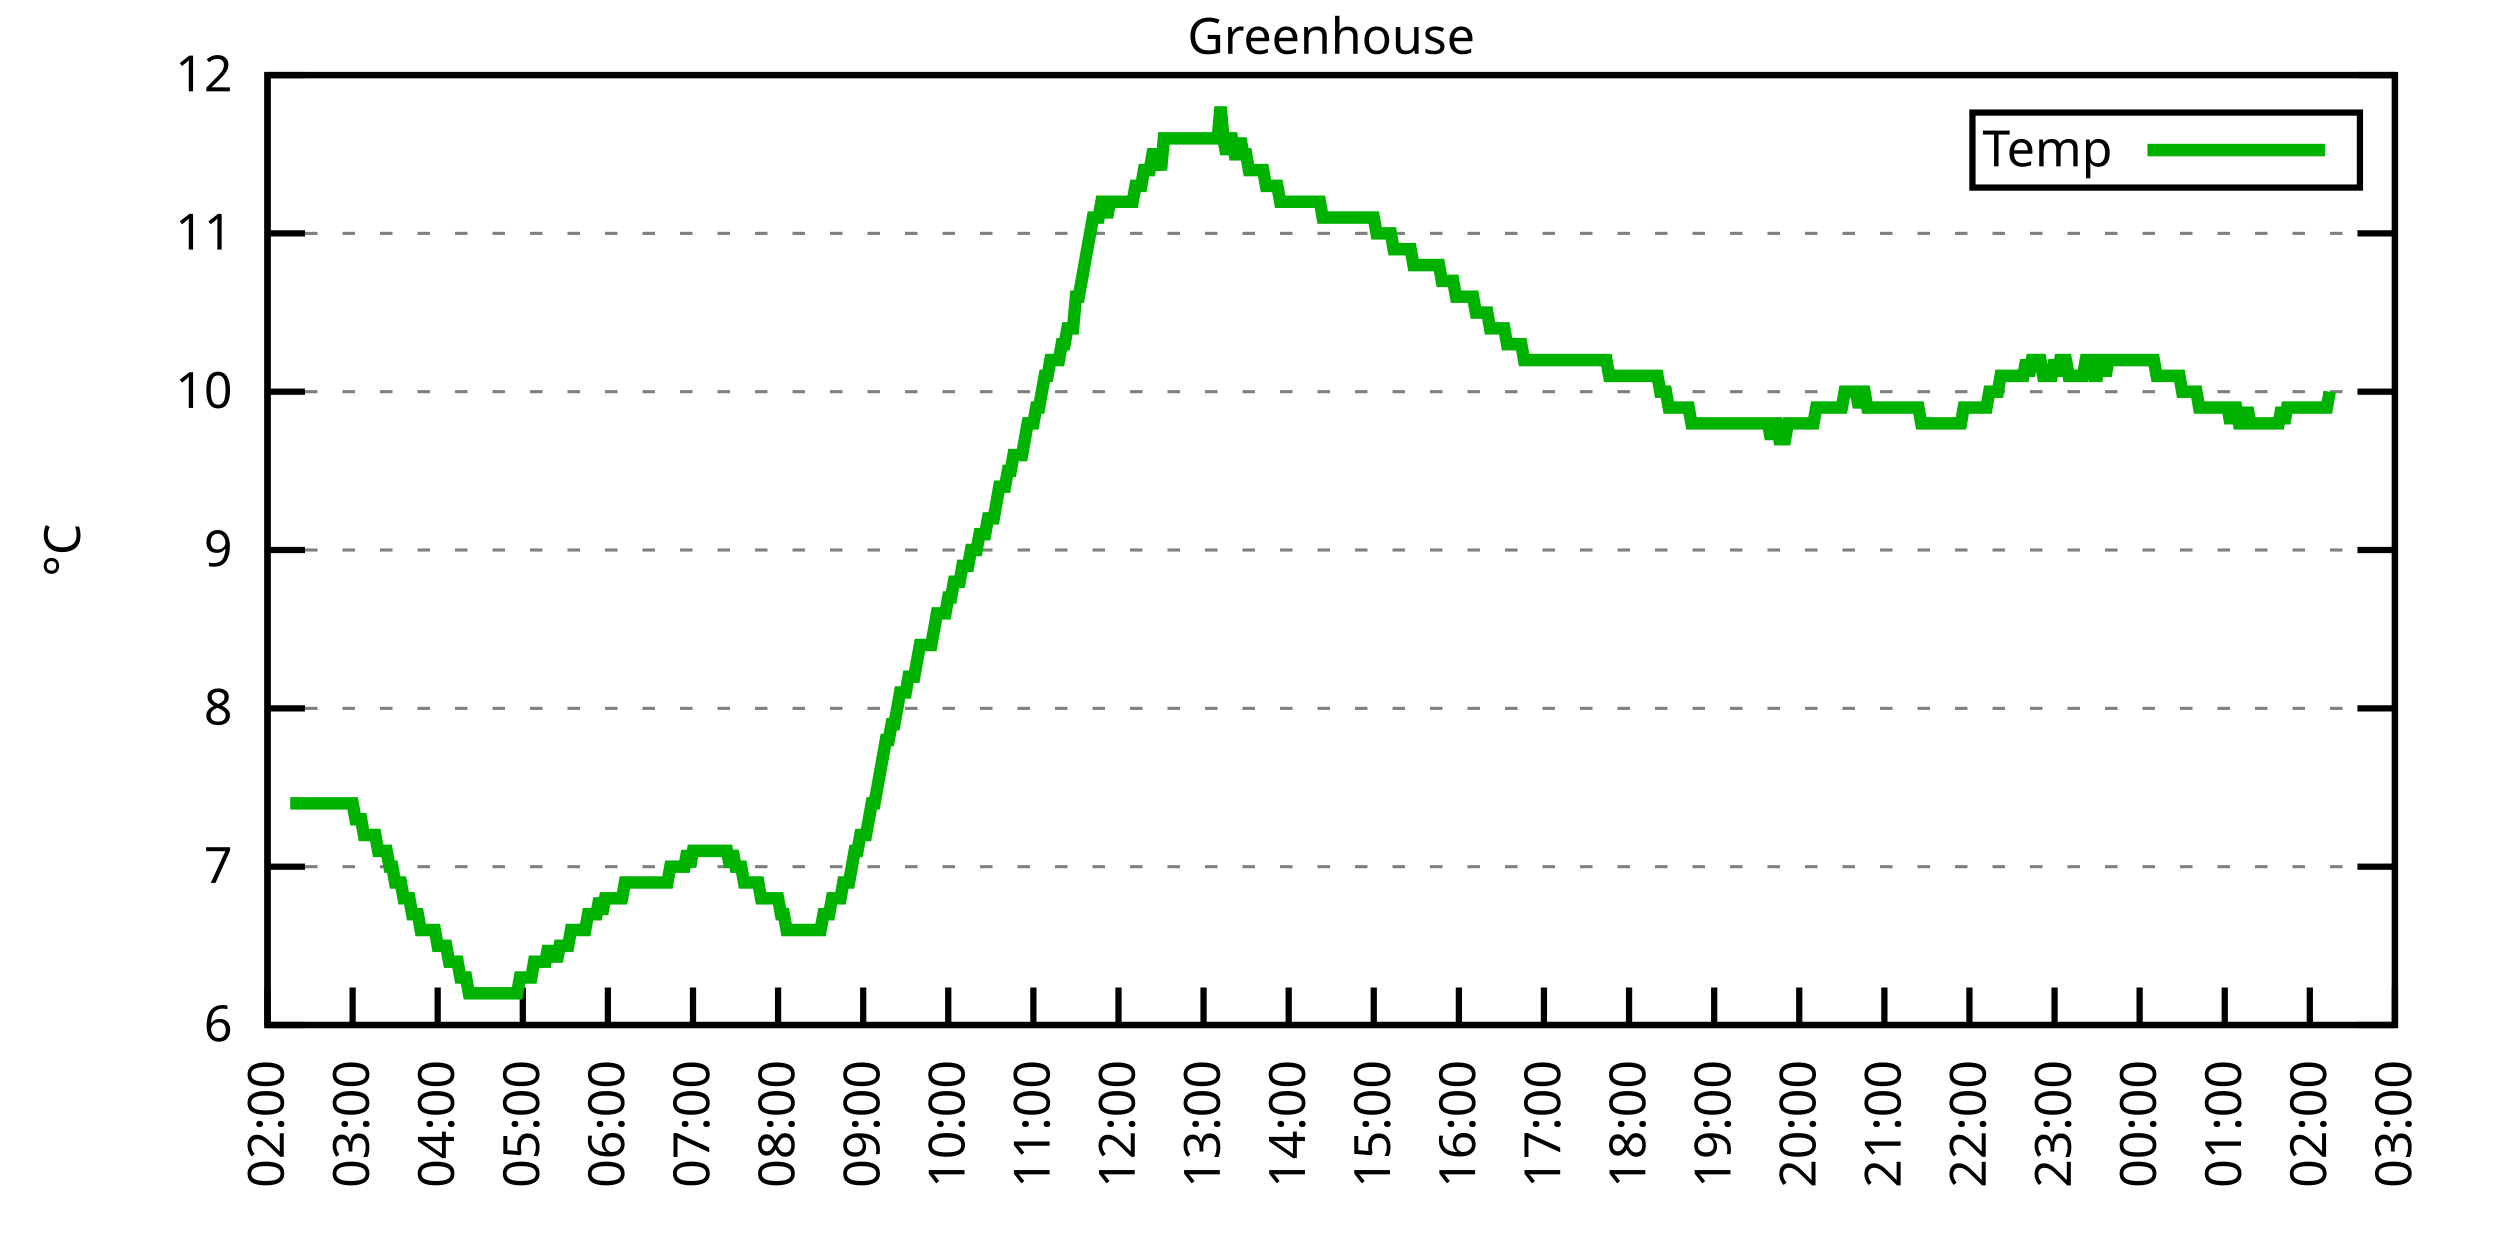
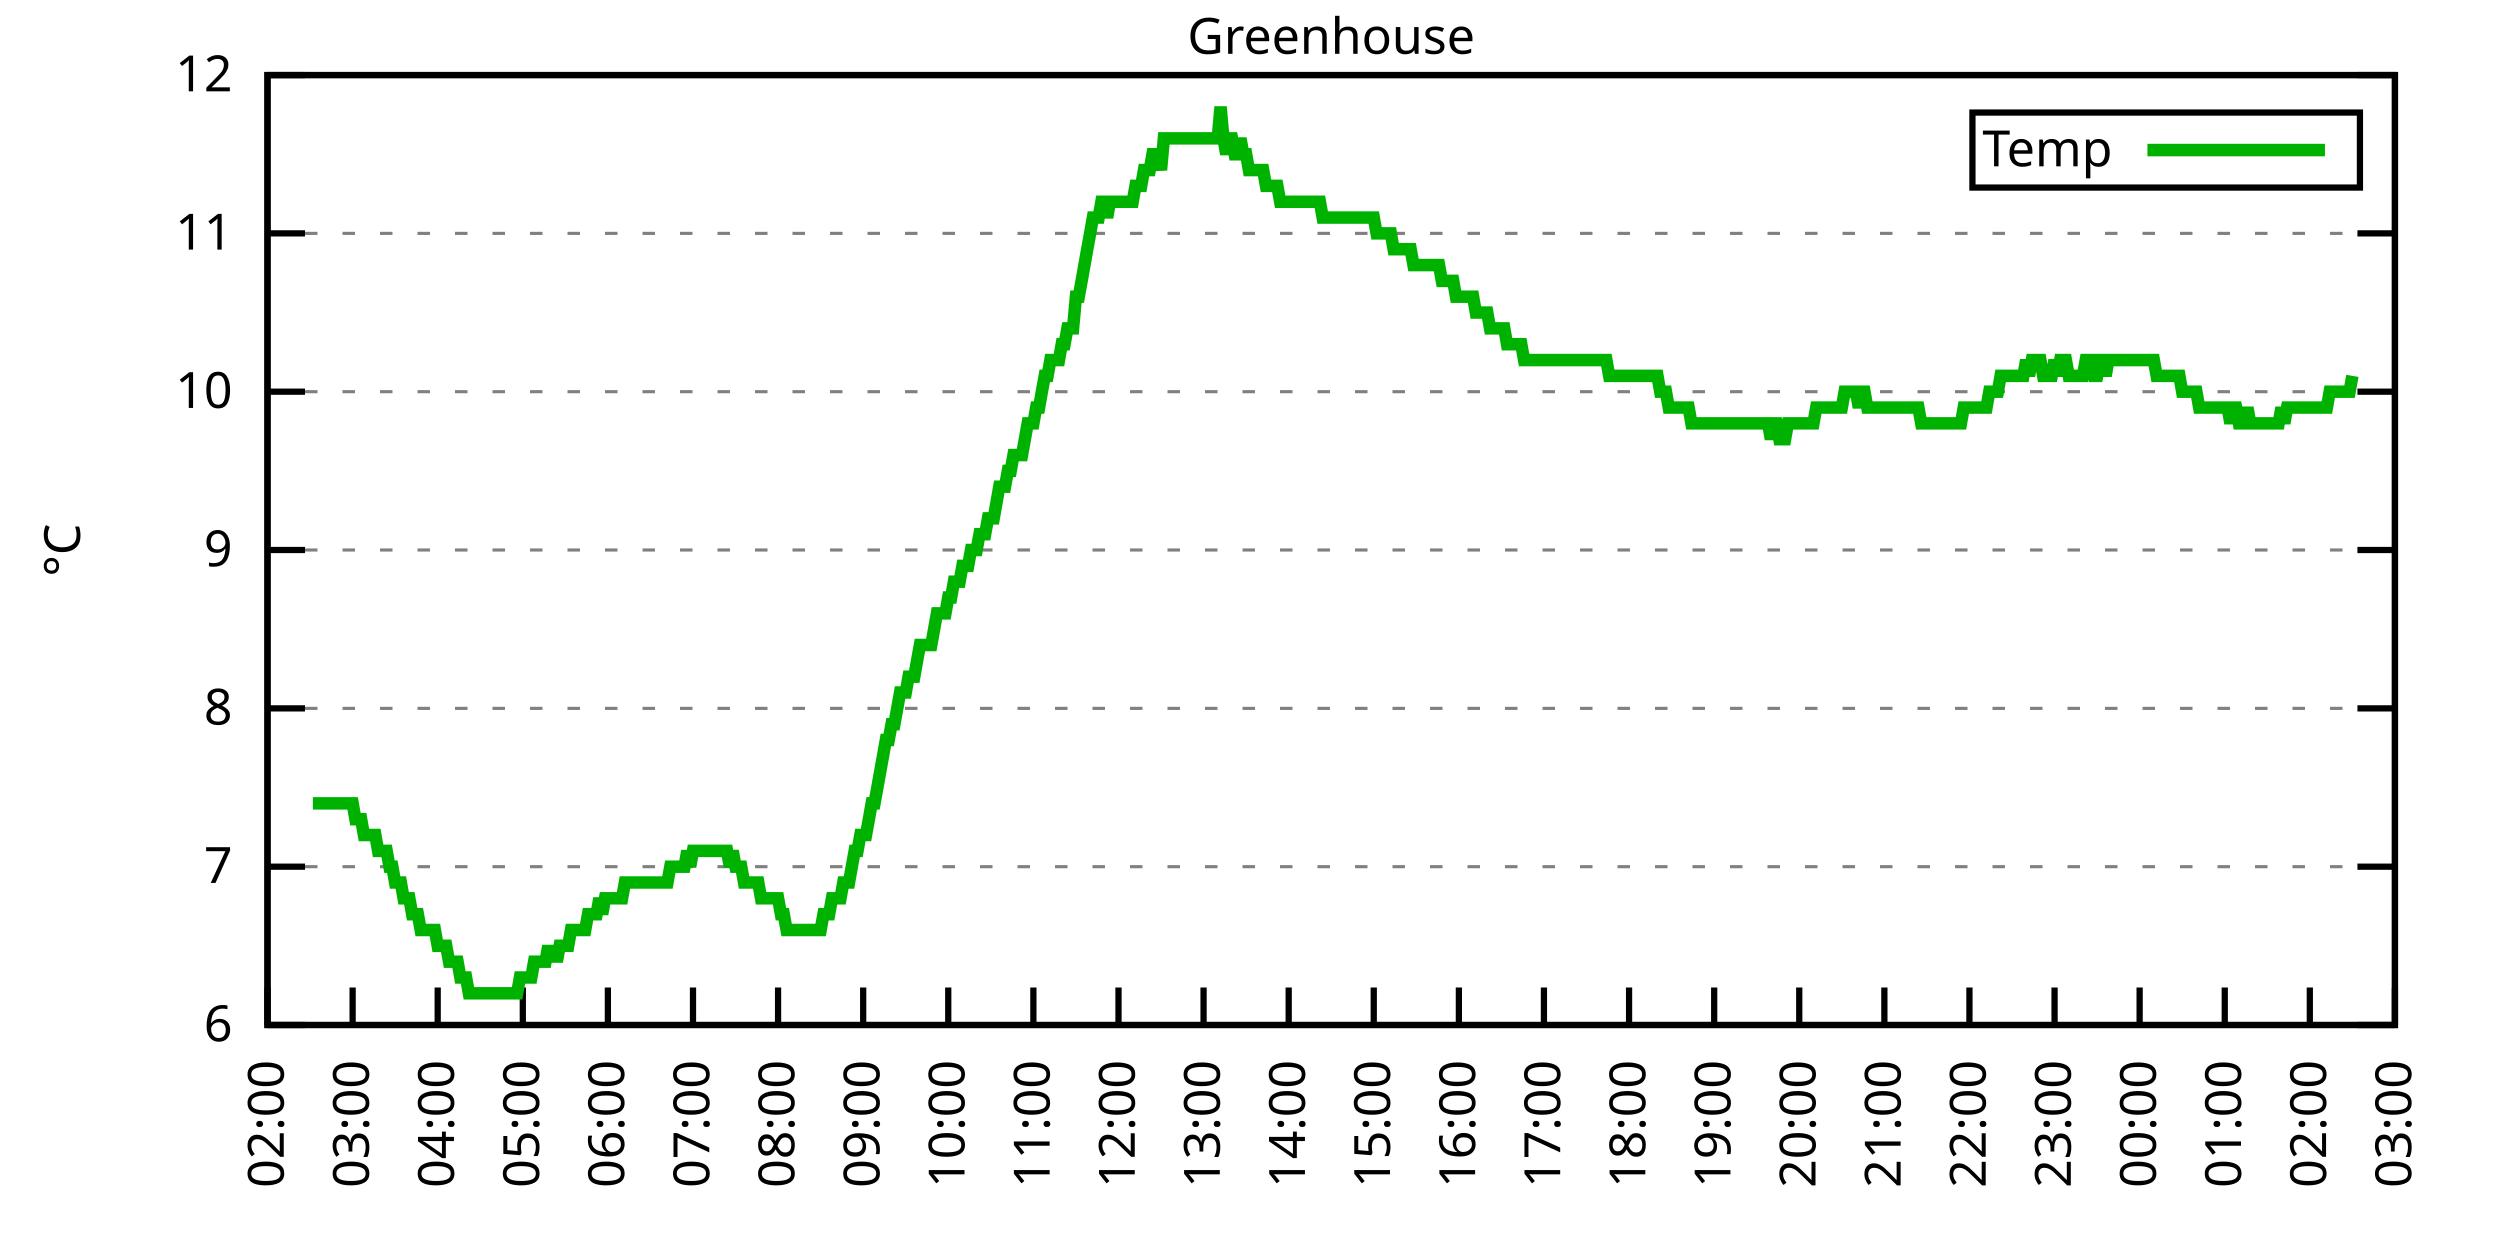
<svg xmlns="http://www.w3.org/2000/svg" xmlns:xlink="http://www.w3.org/1999/xlink" width="400" height="200" viewBox="0 0 400 200">
  <g id="gnuplot_canvas">
    <rect x="0" y="0" width="400" height="200" fill="none" />
    <defs>
      <circle id="gpDot" r="0.5" stroke-width="0.5" stroke="currentColor" />
      <path id="gpPt0" stroke-width="0.333" stroke="currentColor" d="M-1,0 h2 M0,-1 v2" />
      <path id="gpPt1" stroke-width="0.333" stroke="currentColor" d="M-1,-1 L1,1 M1,-1 L-1,1" />
      <path id="gpPt2" stroke-width="0.333" stroke="currentColor" d="M-1,0 L1,0 M0,-1 L0,1 M-1,-1 L1,1 M-1,1 L1,-1" />
      <rect id="gpPt3" stroke-width="0.333" stroke="currentColor" x="-1" y="-1" width="2" height="2" />
      <rect id="gpPt4" stroke-width="0.333" stroke="currentColor" fill="currentColor" x="-1" y="-1" width="2" height="2" />
      <circle id="gpPt5" stroke-width="0.333" stroke="currentColor" cx="0" cy="0" r="1" />
      <use xlink:href="#gpPt5" id="gpPt6" fill="currentColor" stroke="none" />
      <path id="gpPt7" stroke-width="0.333" stroke="currentColor" d="M0,-1.33 L-1.33,0.67 L1.33,0.67 z" />
      <use xlink:href="#gpPt7" id="gpPt8" fill="currentColor" stroke="none" />
      <use xlink:href="#gpPt7" id="gpPt9" stroke="currentColor" transform="rotate(180)" />
      <use xlink:href="#gpPt9" id="gpPt10" fill="currentColor" stroke="none" />
      <use xlink:href="#gpPt3" id="gpPt11" stroke="currentColor" transform="rotate(45)" />
      <use xlink:href="#gpPt11" id="gpPt12" fill="currentColor" stroke="none" />
      <path id="gpPt13" stroke-width="0.333" stroke="currentColor" d="M0,1.330 L1.265,0.411 L0.782,-1.067 L-0.782,-1.076 L-1.265,0.411 z" />
      <use xlink:href="#gpPt13" id="gpPt14" fill="currentColor" stroke="none" />
      <filter id="textbox" filterUnits="objectBoundingBox" x="0" y="0" height="1" width="1">
        <feFlood flood-color="white" flood-opacity="1" result="bgnd" />
        <feComposite in="SourceGraphic" in2="bgnd" operator="atop" />
      </filter>
      <filter id="greybox" filterUnits="objectBoundingBox" x="0" y="0" height="1" width="1">
        <feFlood flood-color="lightgrey" flood-opacity="1" result="grey" />
        <feComposite in="SourceGraphic" in2="grey" operator="atop" />
      </filter>
    </defs>
    <g fill="none" color="white" stroke="currentColor" stroke-width="1.00" stroke-linecap="butt" stroke-linejoin="miter">
</g>
    <g fill="none" color="black" stroke="currentColor" stroke-width="1.00" stroke-linecap="butt" stroke-linejoin="miter">
      <g stroke="none" shape-rendering="crispEdges">
        <polygon fill="rgb(255, 255, 255)" points="42.80,164.00 383.18,164.00 383.18,12.02 42.80,12.02 " />
      </g>
    </g>
    <g fill="none" color="black" stroke="currentColor" stroke-width="1.00" stroke-linecap="butt" stroke-linejoin="miter">
</g>
    <g fill="none" color="black" stroke="black" stroke-width="0.50" stroke-linecap="butt" stroke-linejoin="miter">
</g>
    <g fill="none" color="gray" stroke="currentColor" stroke-width="0.50" stroke-linecap="butt" stroke-linejoin="miter">
      <path stroke="gray" stroke-dasharray="2,4" class="gridline" d="M42.80,164.00 L383.19,164.00  " />
    </g>
    <g fill="none" color="gray" stroke="gray" stroke-width="1.00" stroke-linecap="butt" stroke-linejoin="miter">
</g>
    <g fill="none" color="black" stroke="currentColor" stroke-width="1.00" stroke-linecap="butt" stroke-linejoin="miter">
      <path stroke="black" d="M42.80,164.00 L48.80,164.00 M383.19,164.00 L377.19,164.00  " />
      <g transform="translate(37.20,166.60)" stroke="none" fill="black" font-family="Sans" font-size="8.00" text-anchor="end">
        <text>
          <tspan font-family="Sans"> 6</tspan>
        </text>
      </g>
    </g>
    <g fill="none" color="black" stroke="currentColor" stroke-width="1.00" stroke-linecap="butt" stroke-linejoin="miter">
</g>
    <g fill="none" color="black" stroke="black" stroke-width="0.50" stroke-linecap="butt" stroke-linejoin="miter">
</g>
    <g fill="none" color="gray" stroke="currentColor" stroke-width="0.50" stroke-linecap="butt" stroke-linejoin="miter">
      <path stroke="gray" stroke-dasharray="2,4" class="gridline" d="M42.80,138.67 L383.19,138.67  " />
    </g>
    <g fill="none" color="gray" stroke="gray" stroke-width="1.00" stroke-linecap="butt" stroke-linejoin="miter">
</g>
    <g fill="none" color="black" stroke="currentColor" stroke-width="1.00" stroke-linecap="butt" stroke-linejoin="miter">
      <path stroke="black" d="M42.80,138.67 L48.80,138.67 M383.19,138.67 L377.19,138.67  " />
      <g transform="translate(37.20,141.27)" stroke="none" fill="black" font-family="Sans" font-size="8.00" text-anchor="end">
        <text>
          <tspan font-family="Sans"> 7</tspan>
        </text>
      </g>
    </g>
    <g fill="none" color="black" stroke="currentColor" stroke-width="1.00" stroke-linecap="butt" stroke-linejoin="miter">
</g>
    <g fill="none" color="black" stroke="black" stroke-width="0.50" stroke-linecap="butt" stroke-linejoin="miter">
</g>
    <g fill="none" color="gray" stroke="currentColor" stroke-width="0.50" stroke-linecap="butt" stroke-linejoin="miter">
      <path stroke="gray" stroke-dasharray="2,4" class="gridline" d="M42.80,113.34 L383.19,113.34  " />
    </g>
    <g fill="none" color="gray" stroke="gray" stroke-width="1.00" stroke-linecap="butt" stroke-linejoin="miter">
</g>
    <g fill="none" color="black" stroke="currentColor" stroke-width="1.00" stroke-linecap="butt" stroke-linejoin="miter">
      <path stroke="black" d="M42.80,113.34 L48.80,113.34 M383.19,113.34 L377.19,113.34  " />
      <g transform="translate(37.20,115.94)" stroke="none" fill="black" font-family="Sans" font-size="8.00" text-anchor="end">
        <text>
          <tspan font-family="Sans"> 8</tspan>
        </text>
      </g>
    </g>
    <g fill="none" color="black" stroke="currentColor" stroke-width="1.00" stroke-linecap="butt" stroke-linejoin="miter">
</g>
    <g fill="none" color="black" stroke="black" stroke-width="0.50" stroke-linecap="butt" stroke-linejoin="miter">
</g>
    <g fill="none" color="gray" stroke="currentColor" stroke-width="0.50" stroke-linecap="butt" stroke-linejoin="miter">
      <path stroke="gray" stroke-dasharray="2,4" class="gridline" d="M42.80,88.00 L383.19,88.00  " />
    </g>
    <g fill="none" color="gray" stroke="gray" stroke-width="1.00" stroke-linecap="butt" stroke-linejoin="miter">
</g>
    <g fill="none" color="black" stroke="currentColor" stroke-width="1.00" stroke-linecap="butt" stroke-linejoin="miter">
      <path stroke="black" d="M42.80,88.00 L48.80,88.00 M383.19,88.00 L377.19,88.00  " />
      <g transform="translate(37.20,90.60)" stroke="none" fill="black" font-family="Sans" font-size="8.00" text-anchor="end">
        <text>
          <tspan font-family="Sans"> 9</tspan>
        </text>
      </g>
    </g>
    <g fill="none" color="black" stroke="currentColor" stroke-width="1.00" stroke-linecap="butt" stroke-linejoin="miter">
</g>
    <g fill="none" color="black" stroke="black" stroke-width="0.50" stroke-linecap="butt" stroke-linejoin="miter">
</g>
    <g fill="none" color="gray" stroke="currentColor" stroke-width="0.50" stroke-linecap="butt" stroke-linejoin="miter">
      <path stroke="gray" stroke-dasharray="2,4" class="gridline" d="M42.80,62.67 L383.19,62.67  " />
    </g>
    <g fill="none" color="gray" stroke="gray" stroke-width="1.00" stroke-linecap="butt" stroke-linejoin="miter">
</g>
    <g fill="none" color="black" stroke="currentColor" stroke-width="1.00" stroke-linecap="butt" stroke-linejoin="miter">
      <path stroke="black" d="M42.80,62.67 L48.80,62.67 M383.19,62.67 L377.19,62.67  " />
      <g transform="translate(37.20,65.27)" stroke="none" fill="black" font-family="Sans" font-size="8.00" text-anchor="end">
        <text>
          <tspan font-family="Sans"> 10</tspan>
        </text>
      </g>
    </g>
    <g fill="none" color="black" stroke="currentColor" stroke-width="1.00" stroke-linecap="butt" stroke-linejoin="miter">
</g>
    <g fill="none" color="black" stroke="black" stroke-width="0.50" stroke-linecap="butt" stroke-linejoin="miter">
</g>
    <g fill="none" color="gray" stroke="currentColor" stroke-width="0.50" stroke-linecap="butt" stroke-linejoin="miter">
      <path stroke="gray" stroke-dasharray="2,4" class="gridline" d="M42.80,37.34 L383.19,37.34  " />
    </g>
    <g fill="none" color="gray" stroke="gray" stroke-width="1.00" stroke-linecap="butt" stroke-linejoin="miter">
</g>
    <g fill="none" color="black" stroke="currentColor" stroke-width="1.00" stroke-linecap="butt" stroke-linejoin="miter">
      <path stroke="black" d="M42.80,37.34 L48.80,37.34 M383.19,37.34 L377.19,37.34  " />
      <g transform="translate(37.20,39.94)" stroke="none" fill="black" font-family="Sans" font-size="8.00" text-anchor="end">
        <text>
          <tspan font-family="Sans"> 11</tspan>
        </text>
      </g>
    </g>
    <g fill="none" color="black" stroke="currentColor" stroke-width="1.00" stroke-linecap="butt" stroke-linejoin="miter">
</g>
    <g fill="none" color="black" stroke="black" stroke-width="0.50" stroke-linecap="butt" stroke-linejoin="miter">
</g>
    <g fill="none" color="gray" stroke="currentColor" stroke-width="0.50" stroke-linecap="butt" stroke-linejoin="miter">
      <path stroke="gray" stroke-dasharray="2,4" class="gridline" d="M42.80,12.01 L383.19,12.01  " />
    </g>
    <g fill="none" color="gray" stroke="gray" stroke-width="1.00" stroke-linecap="butt" stroke-linejoin="miter">
</g>
    <g fill="none" color="black" stroke="currentColor" stroke-width="1.00" stroke-linecap="butt" stroke-linejoin="miter">
      <path stroke="black" d="M42.80,12.01 L48.80,12.01 M383.19,12.01 L377.19,12.01  " />
      <g transform="translate(37.20,14.61)" stroke="none" fill="black" font-family="Sans" font-size="8.00" text-anchor="end">
        <text>
          <tspan font-family="Sans"> 12</tspan>
        </text>
      </g>
    </g>
    <g fill="none" color="black" stroke="currentColor" stroke-width="1.00" stroke-linecap="butt" stroke-linejoin="miter">
      <path stroke="black" d="M42.80,164.00 L42.80,158.00  " />
      <g transform="translate(45.40,169.60) rotate(270.00)" stroke="none" fill="black" font-family="Sans" font-size="8.00" text-anchor="end">
        <text>
          <tspan font-family="Sans">02:00</tspan>
        </text>
      </g>
    </g>
    <g fill="none" color="black" stroke="currentColor" stroke-width="1.00" stroke-linecap="butt" stroke-linejoin="miter">
      <path stroke="black" d="M56.42,164.00 L56.42,158.00  " />
      <g transform="translate(59.02,169.60) rotate(270.00)" stroke="none" fill="black" font-family="Sans" font-size="8.00" text-anchor="end">
        <text>
          <tspan font-family="Sans">03:00</tspan>
        </text>
      </g>
    </g>
    <g fill="none" color="black" stroke="currentColor" stroke-width="1.00" stroke-linecap="butt" stroke-linejoin="miter">
      <path stroke="black" d="M70.03,164.00 L70.03,158.00  " />
      <g transform="translate(72.63,169.60) rotate(270.00)" stroke="none" fill="black" font-family="Sans" font-size="8.00" text-anchor="end">
        <text>
          <tspan font-family="Sans">04:00</tspan>
        </text>
      </g>
    </g>
    <g fill="none" color="black" stroke="currentColor" stroke-width="1.00" stroke-linecap="butt" stroke-linejoin="miter">
      <path stroke="black" d="M83.65,164.00 L83.65,158.00  " />
      <g transform="translate(86.25,169.60) rotate(270.00)" stroke="none" fill="black" font-family="Sans" font-size="8.00" text-anchor="end">
        <text>
          <tspan font-family="Sans">05:00</tspan>
        </text>
      </g>
    </g>
    <g fill="none" color="black" stroke="currentColor" stroke-width="1.00" stroke-linecap="butt" stroke-linejoin="miter">
      <path stroke="black" d="M97.26,164.00 L97.26,158.00  " />
      <g transform="translate(99.86,169.60) rotate(270.00)" stroke="none" fill="black" font-family="Sans" font-size="8.00" text-anchor="end">
        <text>
          <tspan font-family="Sans">06:00</tspan>
        </text>
      </g>
    </g>
    <g fill="none" color="black" stroke="currentColor" stroke-width="1.00" stroke-linecap="butt" stroke-linejoin="miter">
      <path stroke="black" d="M110.88,164.00 L110.88,158.00  " />
      <g transform="translate(113.48,169.60) rotate(270.00)" stroke="none" fill="black" font-family="Sans" font-size="8.00" text-anchor="end">
        <text>
          <tspan font-family="Sans">07:00</tspan>
        </text>
      </g>
    </g>
    <g fill="none" color="black" stroke="currentColor" stroke-width="1.00" stroke-linecap="butt" stroke-linejoin="miter">
      <path stroke="black" d="M124.49,164.00 L124.49,158.00  " />
      <g transform="translate(127.09,169.60) rotate(270.00)" stroke="none" fill="black" font-family="Sans" font-size="8.00" text-anchor="end">
        <text>
          <tspan font-family="Sans">08:00</tspan>
        </text>
      </g>
    </g>
    <g fill="none" color="black" stroke="currentColor" stroke-width="1.00" stroke-linecap="butt" stroke-linejoin="miter">
      <path stroke="black" d="M138.11,164.00 L138.11,158.00  " />
      <g transform="translate(140.71,169.60) rotate(270.00)" stroke="none" fill="black" font-family="Sans" font-size="8.00" text-anchor="end">
        <text>
          <tspan font-family="Sans">09:00</tspan>
        </text>
      </g>
    </g>
    <g fill="none" color="black" stroke="currentColor" stroke-width="1.00" stroke-linecap="butt" stroke-linejoin="miter">
      <path stroke="black" d="M151.72,164.00 L151.72,158.00  " />
      <g transform="translate(154.32,169.60) rotate(270.00)" stroke="none" fill="black" font-family="Sans" font-size="8.00" text-anchor="end">
        <text>
          <tspan font-family="Sans">10:00</tspan>
        </text>
      </g>
    </g>
    <g fill="none" color="black" stroke="currentColor" stroke-width="1.00" stroke-linecap="butt" stroke-linejoin="miter">
      <path stroke="black" d="M165.34,164.00 L165.34,158.00  " />
      <g transform="translate(167.94,169.60) rotate(270.00)" stroke="none" fill="black" font-family="Sans" font-size="8.00" text-anchor="end">
        <text>
          <tspan font-family="Sans">11:00</tspan>
        </text>
      </g>
    </g>
    <g fill="none" color="black" stroke="currentColor" stroke-width="1.00" stroke-linecap="butt" stroke-linejoin="miter">
      <path stroke="black" d="M178.96,164.00 L178.96,158.00  " />
      <g transform="translate(181.56,169.60) rotate(270.00)" stroke="none" fill="black" font-family="Sans" font-size="8.00" text-anchor="end">
        <text>
          <tspan font-family="Sans">12:00</tspan>
        </text>
      </g>
    </g>
    <g fill="none" color="black" stroke="currentColor" stroke-width="1.00" stroke-linecap="butt" stroke-linejoin="miter">
      <path stroke="black" d="M192.57,164.00 L192.57,158.00  " />
      <g transform="translate(195.17,169.60) rotate(270.00)" stroke="none" fill="black" font-family="Sans" font-size="8.00" text-anchor="end">
        <text>
          <tspan font-family="Sans">13:00</tspan>
        </text>
      </g>
    </g>
    <g fill="none" color="black" stroke="currentColor" stroke-width="1.00" stroke-linecap="butt" stroke-linejoin="miter">
      <path stroke="black" d="M206.19,164.00 L206.19,158.00  " />
      <g transform="translate(208.79,169.60) rotate(270.00)" stroke="none" fill="black" font-family="Sans" font-size="8.00" text-anchor="end">
        <text>
          <tspan font-family="Sans">14:00</tspan>
        </text>
      </g>
    </g>
    <g fill="none" color="black" stroke="currentColor" stroke-width="1.00" stroke-linecap="butt" stroke-linejoin="miter">
      <path stroke="black" d="M219.80,164.00 L219.80,158.00  " />
      <g transform="translate(222.40,169.60) rotate(270.00)" stroke="none" fill="black" font-family="Sans" font-size="8.00" text-anchor="end">
        <text>
          <tspan font-family="Sans">15:00</tspan>
        </text>
      </g>
    </g>
    <g fill="none" color="black" stroke="currentColor" stroke-width="1.00" stroke-linecap="butt" stroke-linejoin="miter">
      <path stroke="black" d="M233.42,164.00 L233.42,158.00  " />
      <g transform="translate(236.02,169.60) rotate(270.00)" stroke="none" fill="black" font-family="Sans" font-size="8.00" text-anchor="end">
        <text>
          <tspan font-family="Sans">16:00</tspan>
        </text>
      </g>
    </g>
    <g fill="none" color="black" stroke="currentColor" stroke-width="1.00" stroke-linecap="butt" stroke-linejoin="miter">
      <path stroke="black" d="M247.03,164.00 L247.03,158.00  " />
      <g transform="translate(249.63,169.60) rotate(270.00)" stroke="none" fill="black" font-family="Sans" font-size="8.00" text-anchor="end">
        <text>
          <tspan font-family="Sans">17:00</tspan>
        </text>
      </g>
    </g>
    <g fill="none" color="black" stroke="currentColor" stroke-width="1.00" stroke-linecap="butt" stroke-linejoin="miter">
      <path stroke="black" d="M260.65,164.00 L260.65,158.00  " />
      <g transform="translate(263.25,169.60) rotate(270.00)" stroke="none" fill="black" font-family="Sans" font-size="8.00" text-anchor="end">
        <text>
          <tspan font-family="Sans">18:00</tspan>
        </text>
      </g>
    </g>
    <g fill="none" color="black" stroke="currentColor" stroke-width="1.00" stroke-linecap="butt" stroke-linejoin="miter">
      <path stroke="black" d="M274.27,164.00 L274.27,158.00  " />
      <g transform="translate(276.87,169.60) rotate(270.00)" stroke="none" fill="black" font-family="Sans" font-size="8.00" text-anchor="end">
        <text>
          <tspan font-family="Sans">19:00</tspan>
        </text>
      </g>
    </g>
    <g fill="none" color="black" stroke="currentColor" stroke-width="1.00" stroke-linecap="butt" stroke-linejoin="miter">
      <path stroke="black" d="M287.88,164.00 L287.88,158.00  " />
      <g transform="translate(290.48,169.60) rotate(270.00)" stroke="none" fill="black" font-family="Sans" font-size="8.00" text-anchor="end">
        <text>
          <tspan font-family="Sans">20:00</tspan>
        </text>
      </g>
    </g>
    <g fill="none" color="black" stroke="currentColor" stroke-width="1.00" stroke-linecap="butt" stroke-linejoin="miter">
      <path stroke="black" d="M301.50,164.00 L301.50,158.00  " />
      <g transform="translate(304.10,169.60) rotate(270.00)" stroke="none" fill="black" font-family="Sans" font-size="8.00" text-anchor="end">
        <text>
          <tspan font-family="Sans">21:00</tspan>
        </text>
      </g>
    </g>
    <g fill="none" color="black" stroke="currentColor" stroke-width="1.00" stroke-linecap="butt" stroke-linejoin="miter">
      <path stroke="black" d="M315.11,164.00 L315.11,158.00  " />
      <g transform="translate(317.71,169.60) rotate(270.00)" stroke="none" fill="black" font-family="Sans" font-size="8.00" text-anchor="end">
        <text>
          <tspan font-family="Sans">22:00</tspan>
        </text>
      </g>
    </g>
    <g fill="none" color="black" stroke="currentColor" stroke-width="1.00" stroke-linecap="butt" stroke-linejoin="miter">
      <path stroke="black" d="M328.73,164.00 L328.73,158.00  " />
      <g transform="translate(331.33,169.60) rotate(270.00)" stroke="none" fill="black" font-family="Sans" font-size="8.00" text-anchor="end">
        <text>
          <tspan font-family="Sans">23:00</tspan>
        </text>
      </g>
    </g>
    <g fill="none" color="black" stroke="currentColor" stroke-width="1.00" stroke-linecap="butt" stroke-linejoin="miter">
      <path stroke="black" d="M342.34,164.00 L342.34,158.00  " />
      <g transform="translate(344.94,169.60) rotate(270.00)" stroke="none" fill="black" font-family="Sans" font-size="8.00" text-anchor="end">
        <text>
          <tspan font-family="Sans">00:00</tspan>
        </text>
      </g>
    </g>
    <g fill="none" color="black" stroke="currentColor" stroke-width="1.00" stroke-linecap="butt" stroke-linejoin="miter">
      <path stroke="black" d="M355.96,164.00 L355.96,158.00  " />
      <g transform="translate(358.56,169.60) rotate(270.00)" stroke="none" fill="black" font-family="Sans" font-size="8.00" text-anchor="end">
        <text>
          <tspan font-family="Sans">01:00</tspan>
        </text>
      </g>
    </g>
    <g fill="none" color="black" stroke="currentColor" stroke-width="1.00" stroke-linecap="butt" stroke-linejoin="miter">
      <path stroke="black" d="M369.57,164.00 L369.57,158.00  " />
      <g transform="translate(372.17,169.60) rotate(270.00)" stroke="none" fill="black" font-family="Sans" font-size="8.00" text-anchor="end">
        <text>
          <tspan font-family="Sans">02:00</tspan>
        </text>
      </g>
    </g>
    <g fill="none" color="black" stroke="currentColor" stroke-width="1.00" stroke-linecap="butt" stroke-linejoin="miter">
      <path stroke="black" d="M383.19,164.00 L383.19,158.00  " />
      <g transform="translate(385.79,169.60) rotate(270.00)" stroke="none" fill="black" font-family="Sans" font-size="8.00" text-anchor="end">
        <text>
          <tspan font-family="Sans">03:00</tspan>
        </text>
      </g>
    </g>
    <g fill="none" color="black" stroke="currentColor" stroke-width="1.00" stroke-linecap="butt" stroke-linejoin="miter">
</g>
    <g fill="none" color="black" stroke="currentColor" stroke-width="1.00" stroke-linecap="butt" stroke-linejoin="miter">
      <path stroke="black" d="M42.80,12.01 L42.80,164.00 L383.19,164.00 L383.19,12.01 L42.80,12.01 Z  " />
    </g>
    <g fill="none" color="black" stroke="currentColor" stroke-width="1.00" stroke-linecap="butt" stroke-linejoin="miter">
</g>
    <g fill="none" color="black" stroke="currentColor" stroke-width="1.00" stroke-linecap="butt" stroke-linejoin="miter">
      <path stroke="black" d="M315.59,30.01 L315.59,18.01 L377.59,18.01 L377.59,30.01 L315.59,30.01 Z  " />
    </g>
    <g id="Greenhouse_plot_1">
      <g fill="none" color="white" stroke="black" stroke-width="2.00" stroke-linecap="butt" stroke-linejoin="miter">
</g>
      <g fill="none" color="black" stroke="currentColor" stroke-width="2.00" stroke-linecap="butt" stroke-linejoin="miter">
        <g transform="translate(337.99,26.61)" stroke="none" fill="black" font-family="Sans" font-size="8.00" text-anchor="end">
          <text>
            <tspan font-family="Sans">Temp</tspan>
          </text>
        </g>
      </g>
      <g fill="none" color="black" stroke="currentColor" stroke-width="2.00" stroke-linecap="butt" stroke-linejoin="miter">
-         <path stroke="rgb(  0, 178,   0)" d="M343.59,24.01 L371.99,24.01 M46.43,128.54 L46.88,128.54 L47.34,128.54 L47.79,128.54 L48.25,128.54 L48.70,128.54   L49.15,128.54 L49.61,128.54 L50.06,128.54 L50.52,128.54 L50.97,128.54 L51.42,128.54 L51.88,128.54 L52.33,128.54   L52.78,128.54 L53.24,128.54 L53.69,128.54 L54.15,128.54 L54.60,128.54 L55.05,128.54 L55.51,128.54 L55.96,128.54   L56.42,128.54 L56.87,131.07 L57.32,131.07 L57.78,131.07 L58.23,133.60 L58.68,133.60 L59.14,133.60 L59.59,133.60   L60.05,133.60 L60.50,136.14 L60.95,136.14 L61.41,136.14 L61.86,136.14 L62.32,138.67 L62.77,138.67 L63.22,141.20   L63.68,141.20 L64.13,141.20 L64.58,143.73 L65.04,143.73 L65.49,143.73 L65.95,146.27 L66.40,146.27 L66.85,146.27   L67.31,148.80 L67.76,148.80 L68.22,148.80 L68.67,148.80 L69.12,148.80 L69.58,148.80 L70.03,151.33 L70.49,151.33   L70.94,151.33 L71.39,151.33 L71.85,153.87 L72.30,153.87 L72.75,153.87 L73.21,153.87 L73.66,156.40 L74.12,156.40   L74.57,156.40 L75.02,158.93 L75.48,158.93 L75.93,158.93 L76.39,158.93 L76.84,158.93 L77.29,158.93 L77.75,158.93   L78.20,158.93 L78.65,158.93 L79.11,158.93 L79.56,158.93 L80.02,158.93 L80.47,158.93 L80.92,158.93 L81.38,158.93   L81.83,158.93 L82.29,158.93 L82.74,158.93 L83.19,156.40 L83.65,156.40 L84.10,156.40 L84.55,156.40 L85.01,156.40   L85.46,153.87 L85.92,153.87 L86.37,153.87 L86.82,153.87 L87.28,153.87 L87.73,151.33 L88.19,153.87 L88.64,151.33   L89.09,153.87 L89.55,151.33 L90.00,151.33 L90.45,151.33 L90.91,151.33 L91.36,148.80 L91.82,148.80 L92.27,148.80   L92.72,148.80 L93.18,148.80 L93.63,148.80 L94.09,146.27 L94.54,146.27 L94.99,146.27 L95.45,146.27 L95.90,143.73   L96.35,146.27 L96.81,143.73 L97.26,143.73 L97.72,143.73 L98.17,143.73 L98.62,143.73 L99.08,143.73 L99.53,143.73   L99.99,141.20 L100.44,141.20 L100.89,141.20 L101.35,141.20 L101.80,141.20 L102.25,141.20 L102.71,141.20 L103.16,141.20   L103.62,141.20 L104.07,141.20 L104.52,141.20 L104.98,141.20 L105.43,141.20 L105.89,141.20 L106.34,141.20 L106.79,141.20   L107.25,138.67 L107.70,138.67 L108.15,138.67 L108.61,138.67 L109.06,138.67 L109.52,138.67 L109.97,136.14 L110.42,138.67   L110.88,136.14 L111.33,136.14 L111.79,136.14 L112.24,136.14 L112.69,136.14 L113.15,136.14 L113.60,136.14 L114.05,136.14   L114.51,136.14 L114.96,136.14 L115.42,136.14 L115.87,136.14 L116.32,136.14 L116.78,138.67 L117.23,136.14 L117.69,138.67   L118.14,138.67 L118.59,138.67 L119.05,141.20 L119.50,141.20 L119.96,141.20 L120.41,141.20 L120.86,141.20 L121.32,141.20   L121.77,143.73 L122.22,143.73 L122.68,143.73 L123.13,143.73 L123.59,143.73 L124.04,143.73 L124.49,143.73 L124.95,146.27   L125.40,146.27 L125.86,148.80 L126.31,148.80 L126.76,148.80 L127.22,148.80 L127.67,148.80 L128.12,148.80 L128.58,148.80   L129.03,148.80 L129.49,148.80 L129.94,148.80 L130.39,148.80 L130.85,148.80 L131.30,148.80 L131.76,146.27 L132.21,146.27   L132.66,146.27 L133.12,143.73 L133.57,143.73 L134.02,143.73 L134.48,143.73 L134.93,141.20 L135.39,141.20 L135.84,141.20   L136.29,138.67 L136.75,136.14 L137.20,136.14 L137.66,133.60 L138.11,133.60 L138.56,133.60 L139.02,131.07 L139.47,128.54   L139.92,128.54 L140.38,126.00 L140.83,123.47 L141.29,120.94 L141.74,118.40 L142.19,118.40 L142.65,115.87 L143.10,115.87   L143.56,113.34 L144.01,110.80 L144.46,110.80 L144.92,110.80 L145.37,108.27 L145.82,108.27 L146.28,108.27 L146.73,105.74   L147.19,103.20 L147.64,103.20 L148.09,103.20 L148.55,103.20 L149.00,103.20 L149.46,100.67 L149.91,98.14 L150.36,98.14   L150.82,98.14 L151.27,98.14 L151.72,95.60 L152.18,95.60 L152.63,93.07 L153.09,93.07 L153.54,93.07 L153.99,90.54   L154.45,90.54 L154.90,90.54 L155.36,88.00 L155.81,88.00 L156.26,88.00 L156.72,85.47 L157.17,85.47 L157.62,85.47   L158.08,82.94 L158.53,82.94 L158.99,82.94 L159.44,80.41 L159.89,77.87 L160.35,77.87 L160.80,77.87 L161.26,75.34   L161.71,75.34 L162.16,72.81 L162.62,72.81 L163.07,72.81 L163.52,72.81 L163.98,70.27 L164.43,67.74 L164.89,67.74   L165.34,67.74 L165.79,65.21 L166.25,65.21 L166.70,62.67 L167.16,60.14 L167.61,60.14 L168.06,57.61 L168.52,57.61   L168.97,57.61 L169.43,57.61 L169.88,55.07 L170.33,55.07 L170.79,52.54 L171.24,52.54 L171.69,52.54 L172.15,47.47   L172.60,47.47 L173.06,44.94 L173.51,42.41 L173.96,39.87 L174.42,37.34 L174.87,34.81 L175.33,34.81 L175.78,34.81   L176.23,32.28 L176.69,32.28 L177.14,34.81 L177.59,32.28 L178.05,32.28 L178.50,32.28 L178.96,32.28 L179.41,32.28   L179.86,32.28 L180.32,32.28 L180.77,32.28 L181.23,32.28 L181.68,29.74 L182.13,29.74 L182.59,29.74 L183.04,27.21   L183.49,27.21 L183.95,27.21 L184.40,24.68 L184.86,24.68 L185.31,24.68 L185.76,27.21 L186.22,22.14 L186.67,22.14   L187.13,22.14 L187.58,22.14 L188.03,22.14 L188.49,22.14 L188.94,22.14 L189.39,22.14 L189.85,22.14 L190.30,22.14   L190.76,22.14 L191.21,22.14 L191.66,22.14 L192.12,22.14 L192.57,22.14 L193.03,22.14 L193.48,22.14 L193.93,22.14   L194.39,22.14 L194.84,22.14 L195.29,17.08 L195.75,22.14 L196.20,24.68 L196.66,22.14 L197.11,22.14 L197.56,24.68   L198.02,24.68 L198.47,22.14 L198.93,24.68 L199.38,24.68 L199.83,27.21 L200.29,27.21 L200.74,27.21 L201.19,27.21   L201.65,27.21 L202.10,27.21 L202.56,29.74 L203.01,29.74 L203.46,29.74 L203.92,29.74 L204.37,29.74 L204.83,32.28   L205.28,32.28 L205.73,32.28 L206.19,32.28 L206.64,32.28 L207.09,32.28 L207.55,32.28 L208.00,32.28 L208.46,32.28   L208.91,32.28 L209.36,32.28 L209.82,32.28 L210.27,32.28 L210.73,32.28 L211.18,32.28 L211.63,34.81 L212.09,34.81   L212.54,34.81 L213.00,34.81 L213.45,34.81 L213.90,34.81 L214.36,34.81 L214.81,34.81 L215.26,34.81 L215.72,34.81   L216.17,34.81 L216.63,34.81 L217.08,34.81 L217.53,34.81 L217.99,34.81 L218.44,34.81 L218.90,34.81 L219.35,34.81   L219.80,34.81 L220.26,37.34 L220.71,37.34 L221.16,37.34 L221.62,37.34 L222.07,37.34 L222.53,37.34 L222.98,39.87   L223.43,39.87 L223.89,39.87 L224.34,39.87 L224.80,39.87 L225.25,39.87 L225.70,39.87 L226.16,42.41 L226.61,42.41   L227.06,42.41 L227.52,42.41 L227.97,42.41 L228.43,42.41 L228.88,42.41 L229.33,42.41 L229.79,42.41 L230.24,42.41   L230.70,44.94 L231.15,44.94 L231.60,44.94 L232.06,44.94 L232.51,44.94 L232.96,47.47 L233.42,47.47 L233.87,47.47   L234.33,47.47 L234.78,47.47 L235.23,47.47 L235.69,47.47 L236.14,50.01 L236.60,50.01 L237.05,50.01 L237.50,50.01   L237.96,50.01 L238.41,52.54 L238.86,52.54 L239.32,52.54 L239.77,52.54 L240.23,52.54 L240.68,52.54 L241.13,55.07   L241.59,55.07 L242.04,55.07 L242.50,55.07 L242.95,55.07 L243.40,55.07 L243.86,57.61 L244.31,57.61 L244.76,57.61   L245.22,57.61 L245.67,57.61 L246.13,57.61 L246.58,57.61 L247.03,57.61 L247.49,57.61 L247.94,57.61 L248.40,57.61   L248.85,57.61 L249.30,57.61 L249.76,57.61 L250.21,57.61 L250.66,57.61 L251.12,57.61 L251.57,57.61 L252.03,57.61   L252.48,57.61 L252.93,57.61 L253.39,57.61 L253.84,57.61 L254.30,57.61 L254.75,57.61 L255.20,57.61 L255.66,57.61   L256.11,57.61 L256.56,57.61 L257.02,57.61 L257.47,60.14 L257.93,60.14 L258.38,60.14 L258.83,60.14 L259.29,60.14   L259.74,60.14 L260.20,60.14 L260.65,60.14 L261.10,60.14 L261.56,60.14 L262.01,60.14 L262.47,60.14 L262.92,60.14   L263.37,60.14 L263.83,60.14 L264.28,60.14 L264.73,60.14 L265.19,60.14 L265.64,62.67 L266.10,62.67 L266.55,62.67   L267.00,65.21 L267.46,65.21 L267.91,65.21 L268.37,65.21 L268.82,65.21 L269.27,65.21 L269.73,65.21 L270.18,65.21   L270.63,67.74 L271.09,67.74 L271.54,67.74 L272.00,67.74 L272.45,67.74 L272.90,67.74 L273.36,67.74 L273.81,67.74   L274.27,67.74 L274.72,67.74 L275.17,67.74 L275.63,67.74 L276.08,67.74 L276.53,67.74 L276.99,67.74 L277.44,67.74   L277.90,67.74 L278.35,67.74 L278.80,67.74 L279.26,67.74 L279.71,67.74 L280.17,67.74 L280.62,67.74 L281.07,67.74   L281.53,67.74 L281.98,67.74 L282.43,67.74 L282.89,67.74 L283.34,70.27 L283.80,67.74 L284.25,67.74 L284.70,70.27   L285.16,70.27 L285.61,70.27 L286.07,67.74 L286.52,67.74 L286.97,67.74 L287.43,67.74 L287.88,67.74 L288.33,67.74   L288.79,67.74 L289.24,67.74 L289.70,67.74 L290.15,67.74 L290.60,65.21 L291.06,65.21 L291.51,65.21 L291.97,65.21   L292.42,65.21 L292.87,65.21 L293.33,65.21 L293.78,65.21 L294.23,65.21 L294.69,65.21 L295.14,62.67 L295.60,62.67   L296.05,62.67 L296.50,62.67 L296.96,62.67 L297.41,65.21 L297.87,62.67 L298.32,62.67 L298.77,65.21 L299.23,65.21   L299.68,65.21 L300.13,65.21 L300.59,65.21 L301.04,65.21 L301.50,65.21 L301.95,65.21 L302.40,65.21 L302.86,65.21   L303.31,65.21 L303.77,65.21 L304.22,65.21 L304.67,65.21 L305.13,65.21 L305.58,65.21 L306.03,65.21 L306.49,65.21   L306.94,65.21 L307.40,67.74 L307.85,67.74 L308.30,67.74 L308.76,67.74 L309.21,67.74 L309.67,67.74 L310.12,67.74   L310.57,67.74 L311.03,67.74 L311.48,67.74 L311.94,67.74 L312.39,67.74 L312.84,67.74 L313.30,67.74 L313.75,67.74   L314.20,65.21 L314.66,65.21 L315.11,65.21 L315.57,65.21 L316.02,65.21 L316.47,65.21 L316.93,65.21 L317.38,65.21   L317.84,65.21 L318.29,62.67 L318.74,62.67 L319.20,62.67 L319.65,62.67 L320.10,60.14 L320.56,60.14 L321.01,60.14   L321.47,60.14 L321.92,60.14 L322.37,60.14 L322.83,60.14 L323.28,60.14 L323.74,60.14 L324.19,57.61 L324.64,60.14   L325.10,57.61 L325.55,57.61 L326.00,57.61 L326.46,57.61 L326.91,60.14 L327.37,60.14 L327.82,60.14 L328.27,60.14   L328.73,57.61 L329.18,60.14 L329.64,57.61 L330.09,57.61 L330.54,57.61 L331.00,60.14 L331.45,60.14 L331.90,60.14   L332.36,60.14 L332.81,60.14 L333.27,60.14 L333.72,57.61 L334.17,57.61 L334.63,57.61 L335.08,60.14 L335.54,60.14   L335.99,57.61 L336.44,57.61 L336.90,60.14 L337.35,57.61 L337.80,57.61 L338.26,57.61 L338.71,57.61 L339.17,57.61   L339.62,57.61 L340.07,57.61 L340.53,57.61 L340.98,57.61 L341.44,57.61 L341.89,57.61 L342.34,57.61 L342.80,57.61   L343.25,57.61 L343.70,57.61 L344.16,57.61 L344.61,57.61 L345.07,60.14 L345.52,60.14 L345.97,60.14 L346.43,60.14   L346.88,60.14 L347.34,60.14 L347.79,60.14 L348.24,60.14 L348.70,60.14 L349.15,62.67 L349.60,62.67 L350.06,62.67   L350.51,62.67 L350.97,62.67 L351.42,62.67 L351.87,65.21 L352.33,65.21 L352.78,65.21 L353.24,65.21 L353.69,65.21   L354.14,65.21 L354.60,65.21 L355.05,65.21 L355.50,65.21 L355.96,65.21 L356.41,65.21 L356.87,67.74 L357.32,65.21   L357.77,65.21 L358.23,67.74 L358.68,67.74 L359.14,67.74 L359.59,65.21 L360.04,67.74 L360.50,67.74 L360.95,67.74   L361.41,67.74 L361.86,67.74 L362.31,67.74 L362.77,67.74 L363.22,67.74 L363.67,67.74 L364.13,67.74 L364.58,67.74   L365.04,65.21 L365.49,67.74 L365.94,65.21 L366.40,65.21 L366.85,65.21 L367.31,65.21 L367.76,65.21 L368.21,65.21   L368.67,65.21 L369.12,65.21 L369.57,65.21 L370.03,65.21 L370.48,65.21 L370.94,65.21 L371.39,65.21 L371.84,65.21   L372.30,65.21 L372.75,62.67  " />
+         <path stroke="rgb(  0, 178,   0)" d="M343.59,24.01 L371.99,24.01 M50.06,128.54 L50.52,128.54 L50.97,128.54 L51.42,128.54 L51.88,128.54 L52.33,128.54   L52.78,128.54 L53.24,128.54 L53.69,128.54 L54.15,128.54 L54.60,128.54 L55.05,128.54 L55.51,128.54 L55.96,128.54   L56.42,128.54 L56.87,131.07 L57.32,131.07 L57.78,131.07 L58.23,133.60 L58.68,133.60 L59.14,133.60 L59.59,133.60   L60.05,133.60 L60.50,136.14 L60.95,136.14 L61.41,136.14 L61.86,136.14 L62.32,138.67 L62.77,138.67 L63.22,141.20   L63.68,141.20 L64.13,141.20 L64.58,143.73 L65.04,143.73 L65.49,143.73 L65.95,146.27 L66.40,146.27 L66.85,146.27   L67.31,148.80 L67.76,148.80 L68.22,148.80 L68.67,148.80 L69.12,148.80 L69.58,148.80 L70.03,151.33 L70.49,151.33   L70.94,151.33 L71.39,151.33 L71.85,153.87 L72.30,153.87 L72.75,153.87 L73.21,153.87 L73.66,156.40 L74.12,156.40   L74.57,156.40 L75.02,158.93 L75.48,158.93 L75.93,158.93 L76.39,158.93 L76.84,158.93 L77.29,158.93 L77.75,158.93   L78.20,158.93 L78.65,158.93 L79.11,158.93 L79.56,158.93 L80.02,158.93 L80.47,158.93 L80.92,158.93 L81.38,158.93   L81.83,158.93 L82.29,158.93 L82.74,158.93 L83.19,156.40 L83.65,156.40 L84.10,156.40 L84.55,156.40 L85.01,156.40   L85.46,153.87 L85.92,153.87 L86.37,153.87 L86.82,153.87 L87.28,153.87 L87.73,151.33 L88.19,153.87 L88.64,151.33   L89.09,153.87 L89.55,151.33 L90.00,151.33 L90.45,151.33 L90.91,151.33 L91.36,148.80 L91.82,148.80 L92.27,148.80   L92.72,148.80 L93.18,148.80 L93.63,148.80 L94.09,146.27 L94.54,146.27 L94.99,146.27 L95.45,146.27 L95.90,143.73   L96.35,146.27 L96.81,143.73 L97.26,143.73 L97.72,143.73 L98.17,143.73 L98.62,143.73 L99.08,143.73 L99.53,143.73   L99.99,141.20 L100.44,141.20 L100.89,141.20 L101.35,141.20 L101.80,141.20 L102.25,141.20 L102.71,141.20 L103.16,141.20   L103.62,141.20 L104.07,141.20 L104.52,141.20 L104.98,141.20 L105.43,141.20 L105.89,141.20 L106.34,141.20 L106.79,141.20   L107.25,138.67 L107.70,138.67 L108.15,138.67 L108.61,138.67 L109.06,138.67 L109.52,138.67 L109.97,136.14 L110.42,138.67   L110.88,136.14 L111.33,136.14 L111.79,136.14 L112.24,136.14 L112.69,136.14 L113.15,136.14 L113.60,136.14 L114.05,136.14   L114.51,136.14 L114.96,136.14 L115.42,136.14 L115.87,136.14 L116.32,136.14 L116.78,138.67 L117.23,136.14 L117.69,138.67   L118.14,138.67 L118.59,138.67 L119.05,141.20 L119.50,141.20 L119.96,141.20 L120.41,141.20 L120.86,141.20 L121.32,141.20   L121.77,143.73 L122.22,143.73 L122.68,143.73 L123.13,143.73 L123.59,143.73 L124.04,143.73 L124.49,143.73 L124.95,146.27   L125.40,146.27 L125.86,148.80 L126.31,148.80 L126.76,148.80 L127.22,148.80 L127.67,148.80 L128.12,148.80 L128.58,148.80   L129.03,148.80 L129.49,148.80 L129.94,148.80 L130.39,148.80 L130.85,148.80 L131.30,148.80 L131.76,146.27 L132.21,146.27   L132.66,146.27 L133.12,143.73 L133.57,143.73 L134.02,143.73 L134.48,143.73 L134.93,141.20 L135.39,141.20 L135.84,141.20   L136.29,138.67 L136.75,136.14 L137.20,136.14 L137.66,133.60 L138.11,133.60 L138.56,133.60 L139.02,131.07 L139.47,128.54   L139.92,128.54 L140.38,126.00 L140.83,123.47 L141.29,120.94 L141.74,118.40 L142.19,118.40 L142.65,115.87 L143.10,115.87   L143.56,113.34 L144.01,110.80 L144.46,110.80 L144.92,110.80 L145.37,108.27 L145.82,108.27 L146.28,108.27 L146.73,105.74   L147.19,103.20 L147.64,103.20 L148.09,103.20 L148.55,103.20 L149.00,103.20 L149.46,100.67 L149.91,98.14 L150.36,98.14   L150.82,98.14 L151.27,98.14 L151.72,95.60 L152.18,95.60 L152.63,93.07 L153.09,93.07 L153.54,93.07 L153.99,90.54   L154.45,90.54 L154.90,90.54 L155.36,88.00 L155.81,88.00 L156.26,88.00 L156.72,85.47 L157.17,85.47 L157.62,85.47   L158.08,82.94 L158.53,82.94 L158.99,82.94 L159.44,80.41 L159.89,77.87 L160.35,77.87 L160.80,77.87 L161.26,75.34   L161.71,75.34 L162.16,72.81 L162.62,72.81 L163.07,72.81 L163.52,72.81 L163.98,70.27 L164.43,67.74 L164.89,67.74   L165.34,67.74 L165.79,65.21 L166.25,65.21 L166.70,62.67 L167.16,60.14 L167.61,60.14 L168.06,57.61 L168.52,57.61   L168.97,57.61 L169.43,57.61 L169.88,55.07 L170.33,55.07 L170.79,52.54 L171.24,52.54 L171.69,52.54 L172.15,47.47   L172.60,47.47 L173.06,44.94 L173.51,42.41 L173.96,39.87 L174.42,37.34 L174.87,34.81 L175.33,34.81 L175.78,34.81   L176.23,32.28 L176.69,32.28 L177.14,34.81 L177.59,32.28 L178.05,32.28 L178.50,32.28 L178.96,32.28 L179.41,32.28   L179.86,32.28 L180.32,32.28 L180.77,32.28 L181.23,32.28 L181.68,29.74 L182.13,29.74 L182.59,29.74 L183.04,27.21   L183.49,27.21 L183.95,27.21 L184.40,24.68 L184.86,24.68 L185.31,24.68 L185.76,27.21 L186.22,22.14 L186.67,22.14   L187.13,22.14 L187.58,22.14 L188.03,22.14 L188.49,22.14 L188.94,22.14 L189.39,22.14 L189.85,22.14 L190.30,22.14   L190.76,22.14 L191.21,22.14 L191.66,22.14 L192.12,22.14 L192.57,22.14 L193.03,22.14 L193.48,22.14 L193.93,22.14   L194.39,22.14 L194.84,22.14 L195.29,17.08 L195.75,22.14 L196.20,24.68 L196.66,22.14 L197.11,22.14 L197.56,24.68   L198.02,24.68 L198.47,22.14 L198.93,24.68 L199.38,24.68 L199.83,27.21 L200.29,27.21 L200.74,27.21 L201.19,27.21   L201.65,27.21 L202.10,27.21 L202.56,29.74 L203.01,29.74 L203.46,29.74 L203.92,29.74 L204.37,29.74 L204.83,32.28   L205.28,32.28 L205.73,32.28 L206.19,32.28 L206.64,32.28 L207.09,32.28 L207.55,32.28 L208.00,32.28 L208.46,32.28   L208.91,32.28 L209.36,32.28 L209.82,32.28 L210.27,32.28 L210.73,32.28 L211.18,32.28 L211.63,34.81 L212.09,34.81   L212.54,34.81 L213.00,34.81 L213.45,34.81 L213.90,34.81 L214.36,34.81 L214.81,34.81 L215.26,34.81 L215.72,34.81   L216.17,34.81 L216.63,34.81 L217.08,34.81 L217.53,34.81 L217.99,34.81 L218.44,34.81 L218.90,34.81 L219.35,34.81   L219.80,34.81 L220.26,37.34 L220.71,37.34 L221.16,37.34 L221.62,37.34 L222.07,37.34 L222.53,37.34 L222.98,39.87   L223.43,39.87 L223.89,39.87 L224.34,39.87 L224.80,39.87 L225.25,39.87 L225.70,39.87 L226.16,42.41 L226.61,42.41   L227.06,42.41 L227.52,42.41 L227.97,42.41 L228.43,42.41 L228.88,42.41 L229.33,42.41 L229.79,42.41 L230.24,42.41   L230.70,44.94 L231.15,44.94 L231.60,44.94 L232.06,44.94 L232.51,44.94 L232.96,47.47 L233.42,47.47 L233.87,47.47   L234.33,47.47 L234.78,47.47 L235.23,47.47 L235.69,47.47 L236.14,50.01 L236.60,50.01 L237.05,50.01 L237.50,50.01   L237.96,50.01 L238.41,52.54 L238.86,52.54 L239.32,52.54 L239.77,52.54 L240.23,52.54 L240.68,52.54 L241.13,55.07   L241.59,55.07 L242.04,55.07 L242.50,55.07 L242.95,55.07 L243.40,55.07 L243.86,57.61 L244.31,57.61 L244.76,57.61   L245.22,57.61 L245.67,57.61 L246.13,57.61 L246.58,57.61 L247.03,57.61 L247.49,57.61 L247.94,57.61 L248.40,57.61   L248.85,57.61 L249.30,57.61 L249.76,57.61 L250.21,57.61 L250.66,57.61 L251.12,57.61 L251.57,57.61 L252.03,57.61   L252.48,57.61 L252.93,57.61 L253.39,57.61 L253.84,57.61 L254.30,57.61 L254.75,57.61 L255.20,57.61 L255.66,57.61   L256.11,57.61 L256.56,57.61 L257.02,57.61 L257.47,60.14 L257.93,60.14 L258.38,60.14 L258.83,60.14 L259.29,60.14   L259.74,60.14 L260.20,60.14 L260.65,60.14 L261.10,60.14 L261.56,60.14 L262.01,60.14 L262.47,60.14 L262.92,60.14   L263.37,60.14 L263.83,60.14 L264.28,60.14 L264.73,60.14 L265.19,60.14 L265.64,62.67 L266.10,62.67 L266.55,62.67   L267.00,65.21 L267.46,65.21 L267.91,65.21 L268.37,65.21 L268.82,65.21 L269.27,65.21 L269.73,65.21 L270.18,65.21   L270.63,67.74 L271.09,67.74 L271.54,67.74 L272.00,67.74 L272.45,67.74 L272.90,67.74 L273.36,67.74 L273.81,67.74   L274.27,67.74 L274.72,67.74 L275.17,67.74 L275.63,67.74 L276.08,67.74 L276.53,67.74 L276.99,67.74 L277.44,67.74   L277.90,67.74 L278.35,67.74 L278.80,67.74 L279.26,67.74 L279.71,67.74 L280.17,67.74 L280.62,67.74 L281.07,67.74   L281.53,67.74 L281.98,67.74 L282.43,67.74 L282.89,67.74 L283.34,70.27 L283.80,67.74 L284.25,67.74 L284.70,70.27   L285.16,70.27 L285.61,70.27 L286.07,67.74 L286.52,67.74 L286.97,67.74 L287.43,67.74 L287.88,67.74 L288.33,67.74   L288.79,67.74 L289.24,67.74 L289.70,67.74 L290.15,67.74 L290.60,65.21 L291.06,65.21 L291.51,65.21 L291.97,65.21   L292.42,65.21 L292.87,65.21 L293.33,65.21 L293.78,65.21 L294.23,65.21 L294.69,65.21 L295.14,62.67 L295.60,62.67   L296.05,62.67 L296.50,62.67 L296.96,62.67 L297.41,65.21 L297.87,62.67 L298.32,62.67 L298.77,65.21 L299.23,65.21   L299.68,65.21 L300.13,65.21 L300.59,65.21 L301.04,65.21 L301.50,65.21 L301.95,65.21 L302.40,65.21 L302.86,65.21   L303.31,65.21 L303.77,65.21 L304.22,65.21 L304.67,65.21 L305.13,65.21 L305.58,65.21 L306.03,65.21 L306.49,65.21   L306.94,65.21 L307.40,67.74 L307.85,67.74 L308.30,67.74 L308.76,67.74 L309.21,67.74 L309.67,67.74 L310.12,67.74   L310.57,67.74 L311.03,67.74 L311.48,67.74 L311.94,67.74 L312.39,67.74 L312.84,67.74 L313.30,67.74 L313.75,67.74   L314.20,65.21 L314.66,65.21 L315.11,65.21 L315.57,65.21 L316.02,65.21 L316.47,65.21 L316.93,65.21 L317.38,65.21   L317.84,65.21 L318.29,62.67 L318.74,62.67 L319.20,62.67 L319.65,62.67 L320.10,60.14 L320.56,60.14 L321.01,60.14   L321.47,60.14 L321.92,60.14 L322.37,60.14 L322.83,60.14 L323.28,60.14 L323.74,60.14 L324.19,57.61 L324.64,60.14   L325.10,57.61 L325.55,57.61 L326.00,57.61 L326.46,57.61 L326.91,60.14 L327.37,60.14 L327.82,60.14 L328.27,60.14   L328.73,57.61 L329.18,60.14 L329.64,57.61 L330.09,57.61 L330.54,57.61 L331.00,60.14 L331.45,60.14 L331.90,60.14   L332.36,60.14 L332.81,60.14 L333.27,60.14 L333.72,57.61 L334.17,57.61 L334.63,57.61 L335.08,60.14 L335.54,60.14   L335.99,57.61 L336.44,57.61 L336.90,60.14 L337.35,57.61 L337.80,57.61 L338.26,57.61 L338.71,57.61 L339.17,57.61   L339.62,57.61 L340.07,57.61 L340.53,57.61 L340.98,57.61 L341.44,57.61 L341.89,57.61 L342.34,57.61 L342.80,57.61   L343.25,57.61 L343.70,57.61 L344.16,57.61 L344.61,57.61 L345.07,60.14 L345.52,60.14 L345.97,60.14 L346.43,60.14   L346.88,60.14 L347.34,60.14 L347.79,60.14 L348.24,60.14 L348.70,60.14 L349.15,62.67 L349.60,62.67 L350.06,62.67   L350.51,62.67 L350.97,62.67 L351.42,62.67 L351.87,65.21 L352.33,65.21 L352.78,65.21 L353.24,65.21 L353.69,65.21   L354.14,65.21 L354.60,65.21 L355.05,65.21 L355.50,65.21 L355.96,65.21 L356.41,65.21 L356.87,67.74 L357.32,65.21   L357.77,65.21 L358.23,67.74 L358.68,67.74 L359.14,67.74 L359.59,65.21 L360.04,67.74 L360.50,67.74 L360.95,67.74   L361.41,67.74 L361.86,67.74 L362.31,67.74 L362.77,67.74 L363.22,67.74 L363.67,67.74 L364.13,67.74 L364.58,67.74   L365.04,65.21 L365.49,67.74 L365.94,65.21 L366.40,65.21 L366.85,65.21 L367.31,65.21 L367.76,65.21 L368.21,65.21   L368.67,65.21 L369.12,65.21 L369.57,65.21 L370.03,65.21 L370.48,65.21 L370.94,65.21 L371.39,65.21 L371.84,65.21   L372.30,65.21 L372.75,62.67 L373.21,62.67 L373.66,62.67 L374.11,62.67 L374.57,62.67 L375.02,62.67 L375.47,62.67   L375.93,62.67 L376.38,60.14  " />
      </g>
    </g>
    <g fill="none" color="black" stroke="currentColor" stroke-width="2.00" stroke-linecap="butt" stroke-linejoin="miter">
</g>
    <g fill="none" color="black" stroke="black" stroke-width="1.00" stroke-linecap="butt" stroke-linejoin="miter">
</g>
    <g fill="none" color="black" stroke="currentColor" stroke-width="1.00" stroke-linecap="butt" stroke-linejoin="miter">
      <path stroke="black" d="M42.80,12.01 L42.80,164.00 L383.19,164.00 L383.19,12.01 L42.80,12.01 Z  " />
      <g transform="translate(12.80,88.01) rotate(270.00)" stroke="none" fill="black" font-family="Sans" font-size="8.00" text-anchor="middle">
        <text>
          <tspan font-family="Sans">°C</tspan>
        </text>
      </g>
    </g>
    <g fill="none" color="black" stroke="currentColor" stroke-width="1.00" stroke-linecap="butt" stroke-linejoin="miter">
</g>
    <g fill="none" color="black" stroke="currentColor" stroke-width="1.00" stroke-linecap="butt" stroke-linejoin="miter">
      <g transform="translate(212.99,8.61)" stroke="none" fill="black" font-family="Sans" font-size="8.00" text-anchor="middle">
        <text>
          <tspan font-family="Sans">Greenhouse</tspan>
        </text>
      </g>
    </g>
    <g fill="none" color="black" stroke="currentColor" stroke-width="1.00" stroke-linecap="butt" stroke-linejoin="miter">
</g>
  </g>
</svg>
